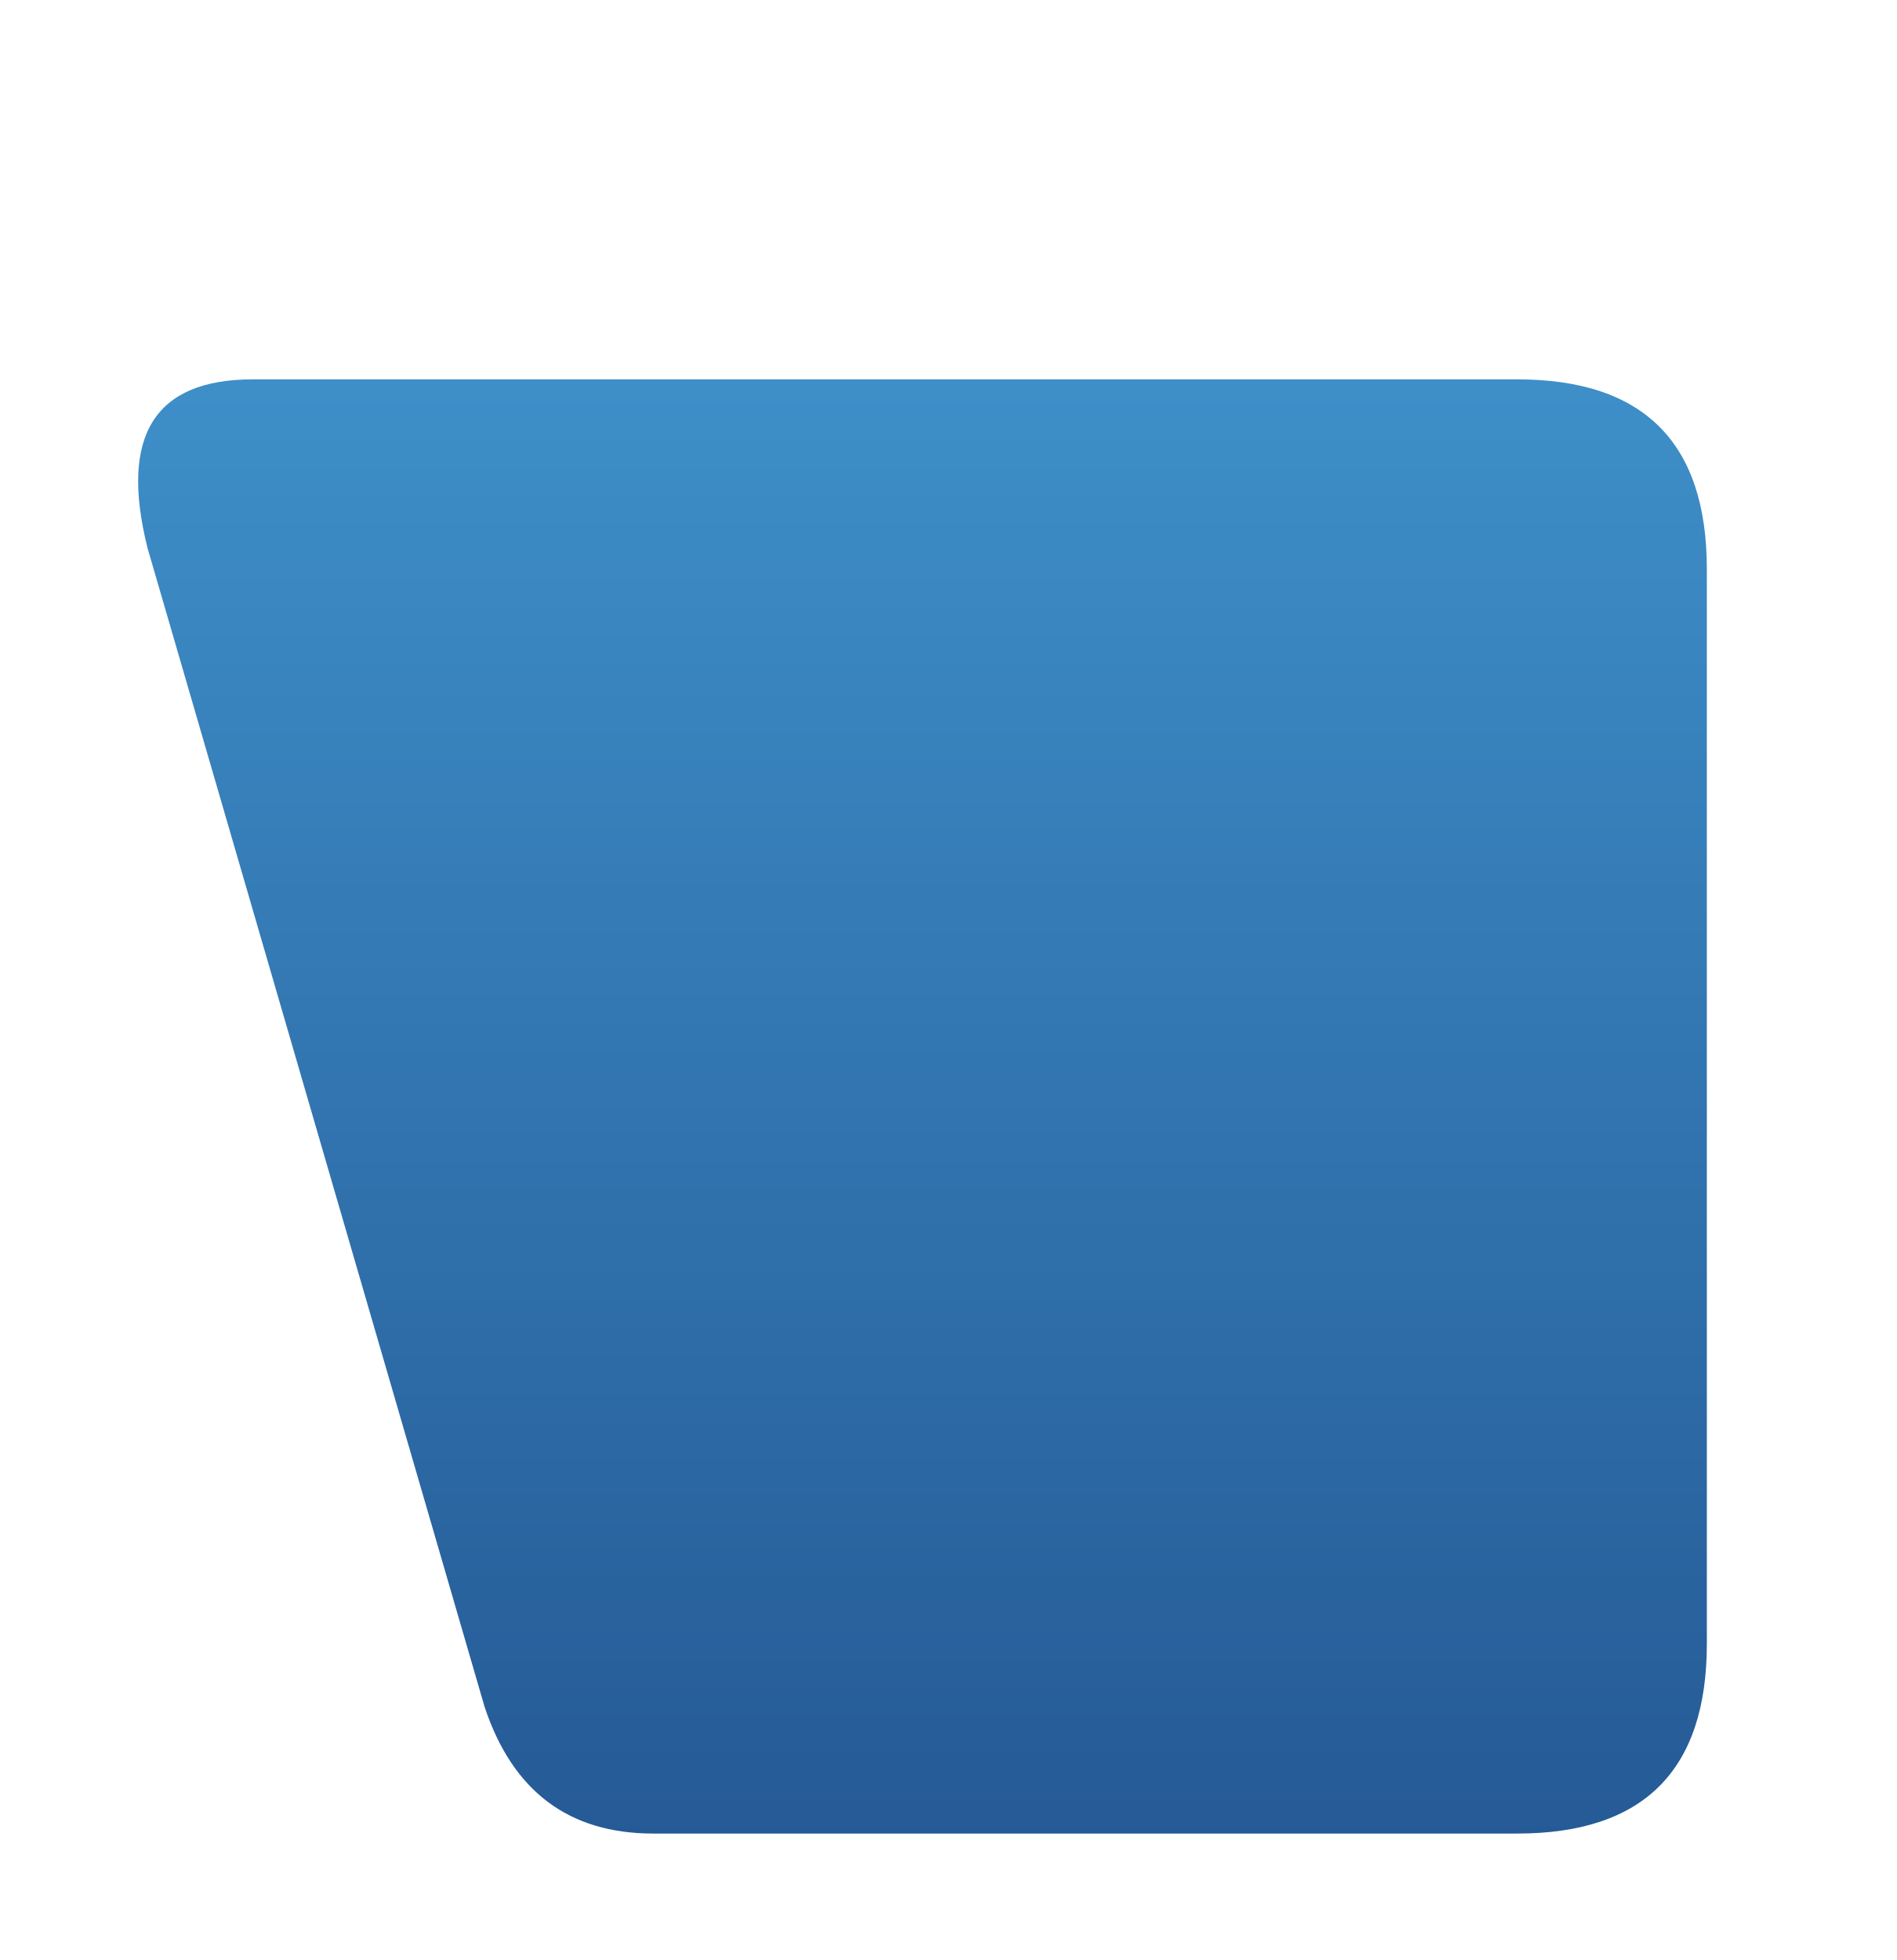
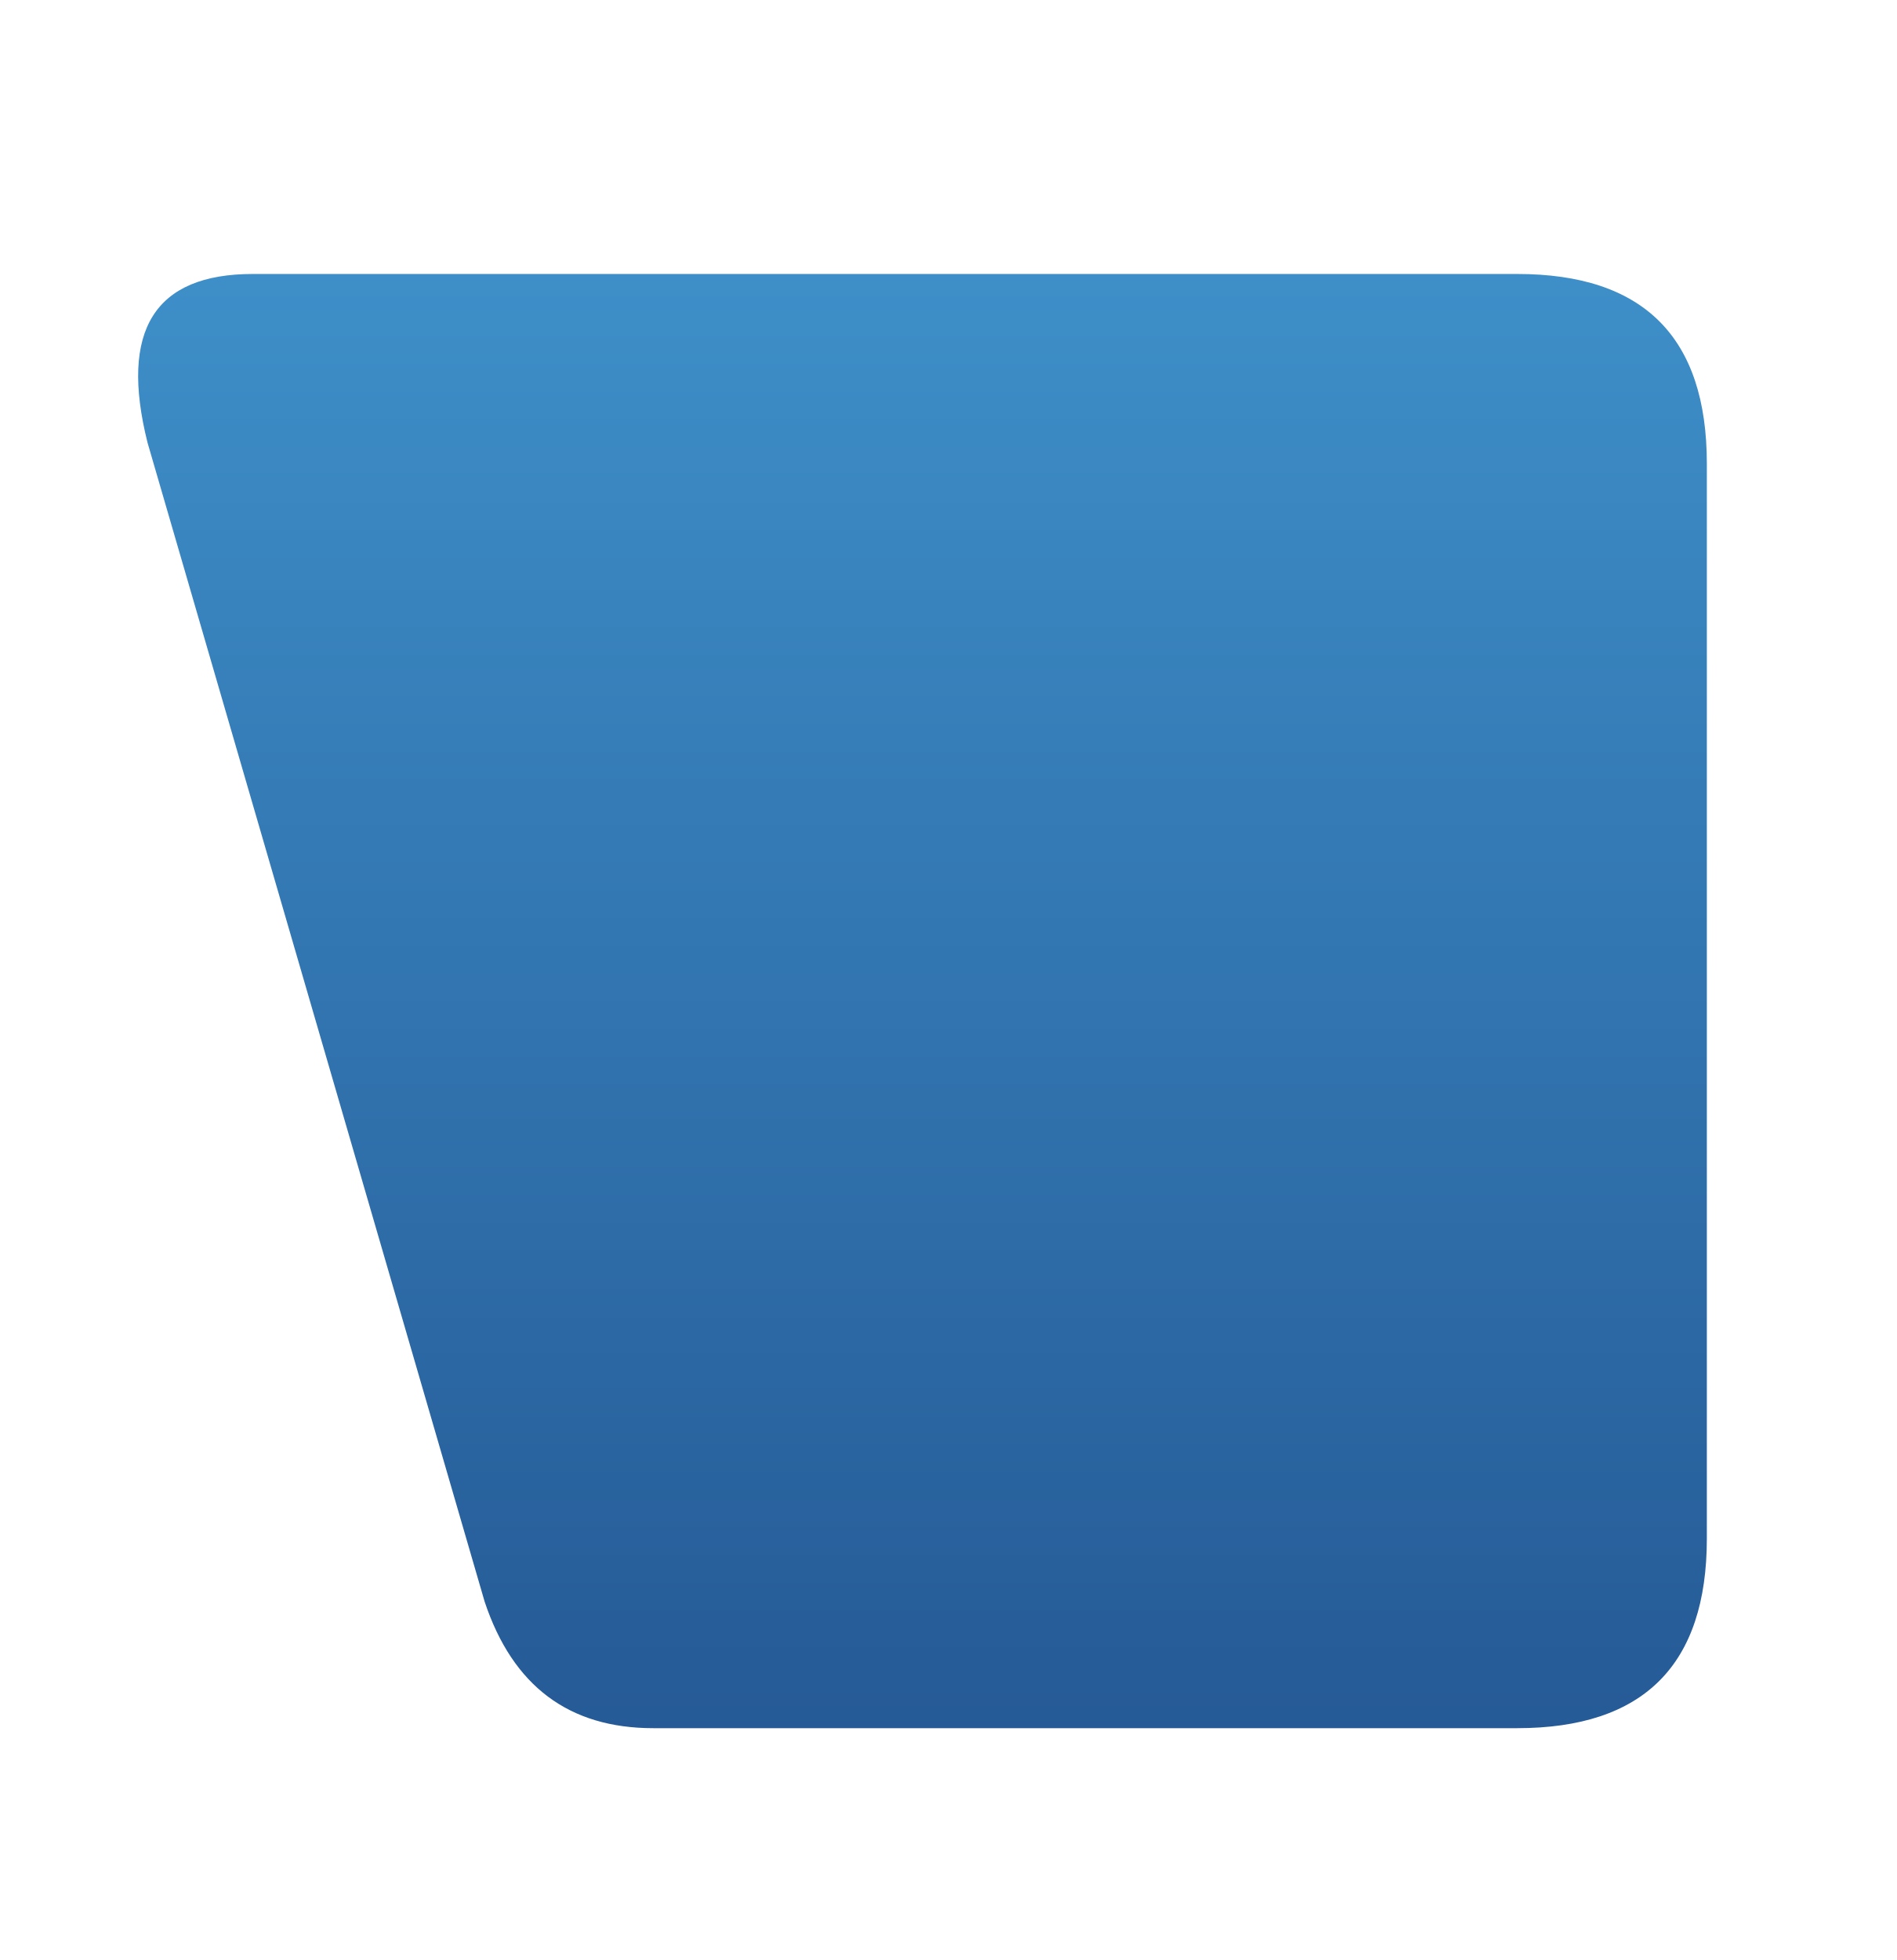
<svg xmlns="http://www.w3.org/2000/svg" viewBox="0 0 90 93">
  <defs>
    <linearGradient id="side" x2="0" y2="1">
      <stop stop-color="#3e8fc9" />
      <stop offset="1" stop-color="#255a96" />
    </linearGradient>
  </defs>
  <g transform="translate(90 0) scale(-1 1)">
-     <path d="M18 4H78Q85 4 83 12L67 67Q65 73 59 73H18Q9 73 9 64V13Q9 4 18 4Z" transform="translate(0 14)" fill="url(#side)" />
+     <path d="M18 4H78Q85 4 83 12L67 67Q65 73 59 73H18Q9 73 9 64V13Q9 4 18 4Z" transform="translate(0 9)" fill="url(#side)" />
  </g>
</svg>
